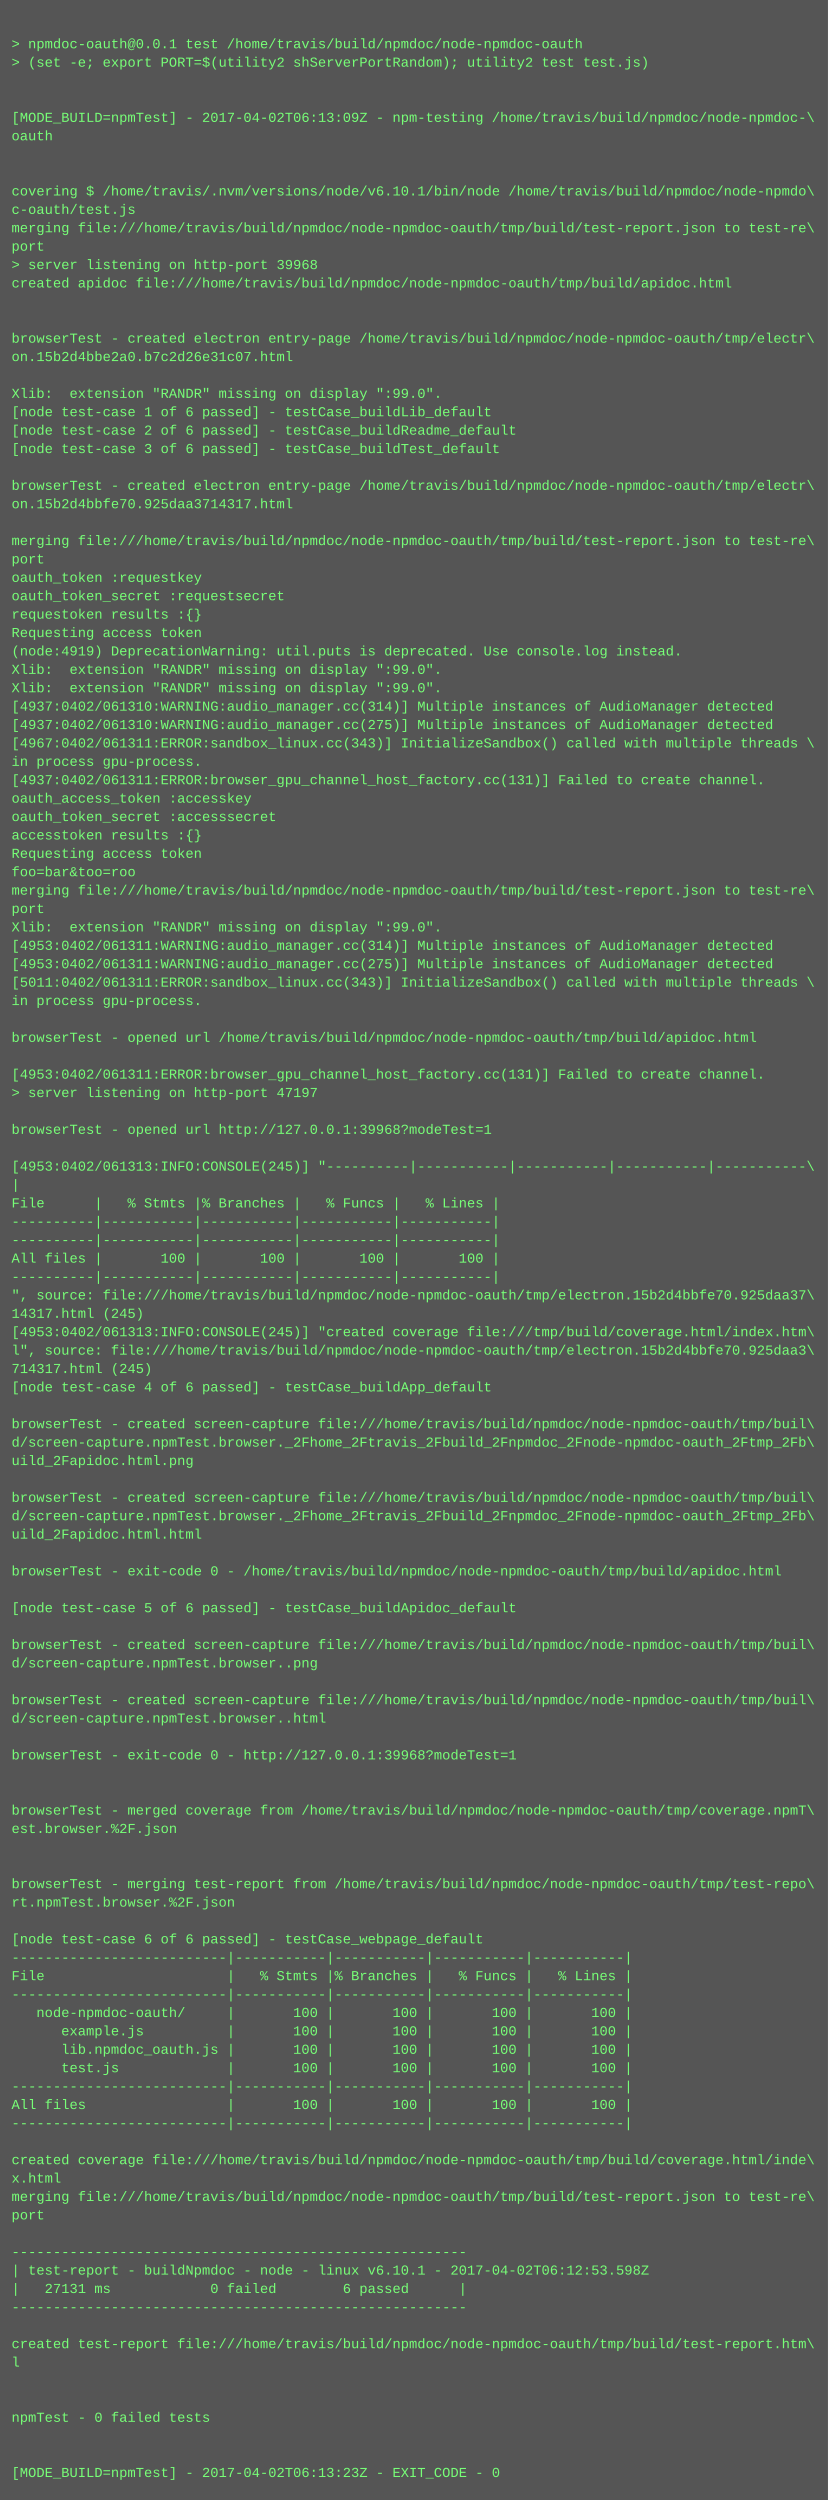
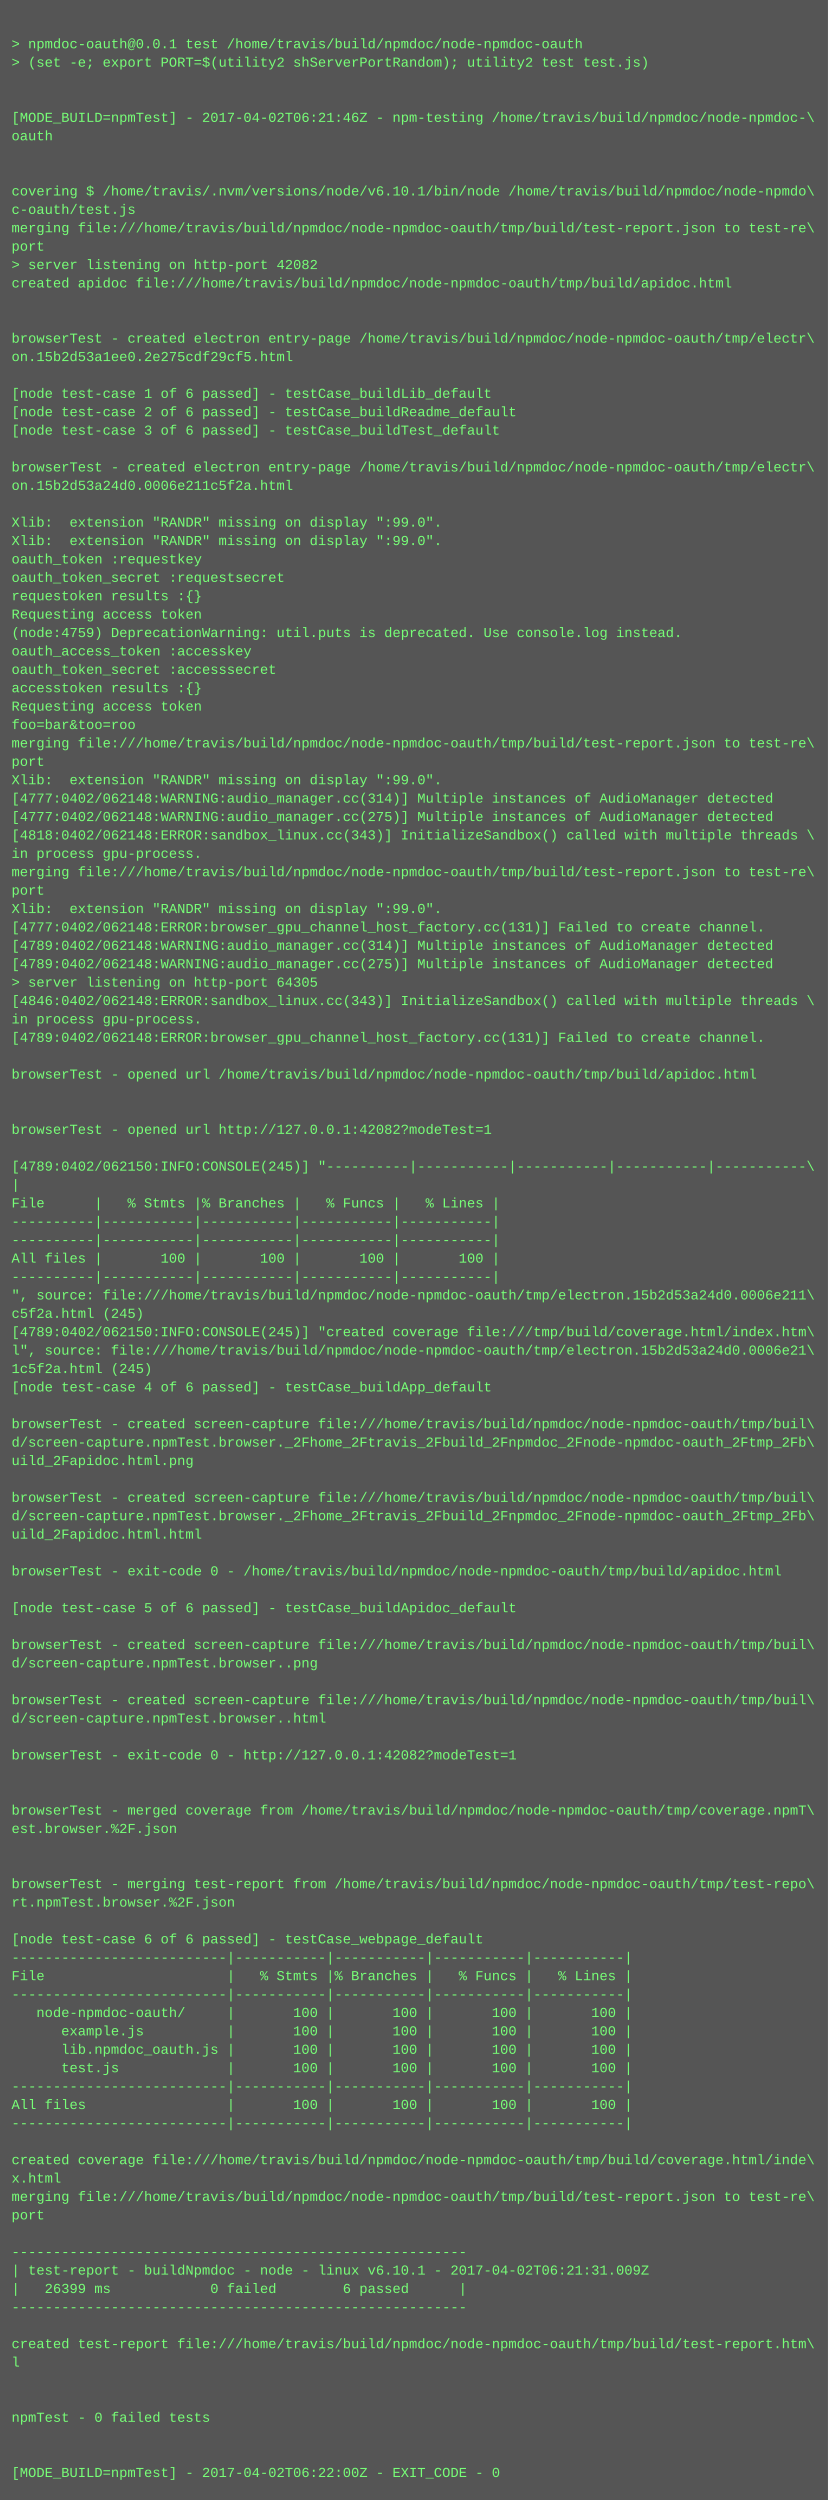
<svg xmlns="http://www.w3.org/2000/svg" height="2174" width="720">
  <rect height="2174" fill="#555" width="720" />
  <text fill="#7f7" font-family="Courier New" font-size="12" xml:space="preserve">
    <tspan x="10" y="26" />
    <tspan x="10" y="42">&gt; npmdoc-oauth@0.0.1 test /home/travis/build/npmdoc/node-npmdoc-oauth</tspan>
    <tspan x="10" y="58">&gt; (set -e; export PORT=$(utility2 shServerPortRandom); utility2 test test.js)</tspan>
    <tspan x="10" y="74" />
    <tspan x="10" y="90" />
-     <tspan x="10" y="106">[MODE_BUILD=npmTest] - 2017-04-02T06:13:09Z - npm-testing /home/travis/build/npmdoc/node-npmdoc-\</tspan>
+     <tspan x="10" y="106">[MODE_BUILD=npmTest] - 2017-04-02T06:21:46Z - npm-testing /home/travis/build/npmdoc/node-npmdoc-\</tspan>
    <tspan x="10" y="122">oauth</tspan>
    <tspan x="10" y="138" />
    <tspan x="10" y="154" />
    <tspan x="10" y="170">covering $ /home/travis/.nvm/versions/node/v6.10.1/bin/node /home/travis/build/npmdoc/node-npmdo\</tspan>
    <tspan x="10" y="186">c-oauth/test.js</tspan>
    <tspan x="10" y="202">merging file:///home/travis/build/npmdoc/node-npmdoc-oauth/tmp/build/test-report.json to test-re\</tspan>
    <tspan x="10" y="218">port</tspan>
-     <tspan x="10" y="234">&gt; server listening on http-port 39968</tspan>
+     <tspan x="10" y="234">&gt; server listening on http-port 42082</tspan>
    <tspan x="10" y="250">created apidoc file:///home/travis/build/npmdoc/node-npmdoc-oauth/tmp/build/apidoc.html</tspan>
    <tspan x="10" y="266" />
    <tspan x="10" y="282" />
    <tspan x="10" y="298">browserTest - created electron entry-page /home/travis/build/npmdoc/node-npmdoc-oauth/tmp/electr\</tspan>
-     <tspan x="10" y="314">on.15b2d4bbe2a0.b7c2d26e31c07.html</tspan>
+     <tspan x="10" y="314">on.15b2d53a1ee0.2e275cdf29cf5.html</tspan>
    <tspan x="10" y="330" />
-     <tspan x="10" y="346">Xlib:  extension "RANDR" missing on display ":99.0".</tspan>
-     <tspan x="10" y="362">[node test-case 1 of 6 passed] - testCase_buildLib_default</tspan>
-     <tspan x="10" y="378">[node test-case 2 of 6 passed] - testCase_buildReadme_default</tspan>
-     <tspan x="10" y="394">[node test-case 3 of 6 passed] - testCase_buildTest_default</tspan>
-     <tspan x="10" y="410" />
-     <tspan x="10" y="426">browserTest - created electron entry-page /home/travis/build/npmdoc/node-npmdoc-oauth/tmp/electr\</tspan>
-     <tspan x="10" y="442">on.15b2d4bbfe70.925daa3714317.html</tspan>
-     <tspan x="10" y="458" />
-     <tspan x="10" y="474">merging file:///home/travis/build/npmdoc/node-npmdoc-oauth/tmp/build/test-report.json to test-re\</tspan>
-     <tspan x="10" y="490">port</tspan>
-     <tspan x="10" y="506">oauth_token :requestkey</tspan>
-     <tspan x="10" y="522">oauth_token_secret :requestsecret</tspan>
-     <tspan x="10" y="538">requestoken results :{}</tspan>
-     <tspan x="10" y="554">Requesting access token</tspan>
-     <tspan x="10" y="570">(node:4919) DeprecationWarning: util.puts is deprecated. Use console.log instead.</tspan>
-     <tspan x="10" y="586">Xlib:  extension "RANDR" missing on display ":99.0".</tspan>
-     <tspan x="10" y="602">Xlib:  extension "RANDR" missing on display ":99.0".</tspan>
-     <tspan x="10" y="618">[4937:0402/061310:WARNING:audio_manager.cc(314)] Multiple instances of AudioManager detected</tspan>
-     <tspan x="10" y="634">[4937:0402/061310:WARNING:audio_manager.cc(275)] Multiple instances of AudioManager detected</tspan>
-     <tspan x="10" y="650">[4967:0402/061311:ERROR:sandbox_linux.cc(343)] InitializeSandbox() called with multiple threads \</tspan>
-     <tspan x="10" y="666">in process gpu-process. </tspan>
-     <tspan x="10" y="682">[4937:0402/061311:ERROR:browser_gpu_channel_host_factory.cc(131)] Failed to create channel.</tspan>
-     <tspan x="10" y="698">oauth_access_token :accesskey</tspan>
-     <tspan x="10" y="714">oauth_token_secret :accesssecret</tspan>
-     <tspan x="10" y="730">accesstoken results :{}</tspan>
-     <tspan x="10" y="746">Requesting access token</tspan>
-     <tspan x="10" y="762">foo=bar&amp;too=roo</tspan>
-     <tspan x="10" y="778">merging file:///home/travis/build/npmdoc/node-npmdoc-oauth/tmp/build/test-report.json to test-re\</tspan>
-     <tspan x="10" y="794">port</tspan>
-     <tspan x="10" y="810">Xlib:  extension "RANDR" missing on display ":99.0".</tspan>
-     <tspan x="10" y="826">[4953:0402/061311:WARNING:audio_manager.cc(314)] Multiple instances of AudioManager detected</tspan>
-     <tspan x="10" y="842">[4953:0402/061311:WARNING:audio_manager.cc(275)] Multiple instances of AudioManager detected</tspan>
-     <tspan x="10" y="858">[5011:0402/061311:ERROR:sandbox_linux.cc(343)] InitializeSandbox() called with multiple threads \</tspan>
-     <tspan x="10" y="874">in process gpu-process. </tspan>
-     <tspan x="10" y="890" />
-     <tspan x="10" y="906">browserTest - opened url /home/travis/build/npmdoc/node-npmdoc-oauth/tmp/build/apidoc.html</tspan>
+     <tspan x="10" y="346">[node test-case 1 of 6 passed] - testCase_buildLib_default</tspan>
+     <tspan x="10" y="362">[node test-case 2 of 6 passed] - testCase_buildReadme_default</tspan>
+     <tspan x="10" y="378">[node test-case 3 of 6 passed] - testCase_buildTest_default</tspan>
+     <tspan x="10" y="394" />
+     <tspan x="10" y="410">browserTest - created electron entry-page /home/travis/build/npmdoc/node-npmdoc-oauth/tmp/electr\</tspan>
+     <tspan x="10" y="426">on.15b2d53a24d0.0006e211c5f2a.html</tspan>
+     <tspan x="10" y="442" />
+     <tspan x="10" y="458">Xlib:  extension "RANDR" missing on display ":99.0".</tspan>
+     <tspan x="10" y="474">Xlib:  extension "RANDR" missing on display ":99.0".</tspan>
+     <tspan x="10" y="490">oauth_token :requestkey</tspan>
+     <tspan x="10" y="506">oauth_token_secret :requestsecret</tspan>
+     <tspan x="10" y="522">requestoken results :{}</tspan>
+     <tspan x="10" y="538">Requesting access token</tspan>
+     <tspan x="10" y="554">(node:4759) DeprecationWarning: util.puts is deprecated. Use console.log instead.</tspan>
+     <tspan x="10" y="570">oauth_access_token :accesskey</tspan>
+     <tspan x="10" y="586">oauth_token_secret :accesssecret</tspan>
+     <tspan x="10" y="602">accesstoken results :{}</tspan>
+     <tspan x="10" y="618">Requesting access token</tspan>
+     <tspan x="10" y="634">foo=bar&amp;too=roo</tspan>
+     <tspan x="10" y="650">merging file:///home/travis/build/npmdoc/node-npmdoc-oauth/tmp/build/test-report.json to test-re\</tspan>
+     <tspan x="10" y="666">port</tspan>
+     <tspan x="10" y="682">Xlib:  extension "RANDR" missing on display ":99.0".</tspan>
+     <tspan x="10" y="698">[4777:0402/062148:WARNING:audio_manager.cc(314)] Multiple instances of AudioManager detected</tspan>
+     <tspan x="10" y="714">[4777:0402/062148:WARNING:audio_manager.cc(275)] Multiple instances of AudioManager detected</tspan>
+     <tspan x="10" y="730">[4818:0402/062148:ERROR:sandbox_linux.cc(343)] InitializeSandbox() called with multiple threads \</tspan>
+     <tspan x="10" y="746">in process gpu-process. </tspan>
+     <tspan x="10" y="762">merging file:///home/travis/build/npmdoc/node-npmdoc-oauth/tmp/build/test-report.json to test-re\</tspan>
+     <tspan x="10" y="778">port</tspan>
+     <tspan x="10" y="794">Xlib:  extension "RANDR" missing on display ":99.0".</tspan>
+     <tspan x="10" y="810">[4777:0402/062148:ERROR:browser_gpu_channel_host_factory.cc(131)] Failed to create channel.</tspan>
+     <tspan x="10" y="826">[4789:0402/062148:WARNING:audio_manager.cc(314)] Multiple instances of AudioManager detected</tspan>
+     <tspan x="10" y="842">[4789:0402/062148:WARNING:audio_manager.cc(275)] Multiple instances of AudioManager detected</tspan>
+     <tspan x="10" y="858">&gt; server listening on http-port 64305</tspan>
+     <tspan x="10" y="874">[4846:0402/062148:ERROR:sandbox_linux.cc(343)] InitializeSandbox() called with multiple threads \</tspan>
+     <tspan x="10" y="890">in process gpu-process. </tspan>
+     <tspan x="10" y="906">[4789:0402/062148:ERROR:browser_gpu_channel_host_factory.cc(131)] Failed to create channel.</tspan>
    <tspan x="10" y="922" />
-     <tspan x="10" y="938">[4953:0402/061311:ERROR:browser_gpu_channel_host_factory.cc(131)] Failed to create channel.</tspan>
-     <tspan x="10" y="954">&gt; server listening on http-port 47197</tspan>
+     <tspan x="10" y="938">browserTest - opened url /home/travis/build/npmdoc/node-npmdoc-oauth/tmp/build/apidoc.html</tspan>
+     <tspan x="10" y="954" />
    <tspan x="10" y="970" />
-     <tspan x="10" y="986">browserTest - opened url http://127.0.0.1:39968?modeTest=1</tspan>
+     <tspan x="10" y="986">browserTest - opened url http://127.0.0.1:42082?modeTest=1</tspan>
    <tspan x="10" y="1002" />
-     <tspan x="10" y="1018">[4953:0402/061313:INFO:CONSOLE(245)] "----------|-----------|-----------|-----------|-----------\</tspan>
+     <tspan x="10" y="1018">[4789:0402/062150:INFO:CONSOLE(245)] "----------|-----------|-----------|-----------|-----------\</tspan>
    <tspan x="10" y="1034">|</tspan>
    <tspan x="10" y="1050">File      |   % Stmts |% Branches |   % Funcs |   % Lines |</tspan>
    <tspan x="10" y="1066">----------|-----------|-----------|-----------|-----------|</tspan>
    <tspan x="10" y="1082">----------|-----------|-----------|-----------|-----------|</tspan>
    <tspan x="10" y="1098">All files |       100 |       100 |       100 |       100 |</tspan>
    <tspan x="10" y="1114">----------|-----------|-----------|-----------|-----------|</tspan>
-     <tspan x="10" y="1130">", source: file:///home/travis/build/npmdoc/node-npmdoc-oauth/tmp/electron.15b2d4bbfe70.925daa37\</tspan>
-     <tspan x="10" y="1146">14317.html (245)</tspan>
-     <tspan x="10" y="1162">[4953:0402/061313:INFO:CONSOLE(245)] "created coverage file:///tmp/build/coverage.html/index.htm\</tspan>
-     <tspan x="10" y="1178">l", source: file:///home/travis/build/npmdoc/node-npmdoc-oauth/tmp/electron.15b2d4bbfe70.925daa3\</tspan>
-     <tspan x="10" y="1194">714317.html (245)</tspan>
+     <tspan x="10" y="1130">", source: file:///home/travis/build/npmdoc/node-npmdoc-oauth/tmp/electron.15b2d53a24d0.0006e211\</tspan>
+     <tspan x="10" y="1146">c5f2a.html (245)</tspan>
+     <tspan x="10" y="1162">[4789:0402/062150:INFO:CONSOLE(245)] "created coverage file:///tmp/build/coverage.html/index.htm\</tspan>
+     <tspan x="10" y="1178">l", source: file:///home/travis/build/npmdoc/node-npmdoc-oauth/tmp/electron.15b2d53a24d0.0006e21\</tspan>
+     <tspan x="10" y="1194">1c5f2a.html (245)</tspan>
    <tspan x="10" y="1210">[node test-case 4 of 6 passed] - testCase_buildApp_default</tspan>
    <tspan x="10" y="1226" />
    <tspan x="10" y="1242">browserTest - created screen-capture file:///home/travis/build/npmdoc/node-npmdoc-oauth/tmp/buil\</tspan>
    <tspan x="10" y="1258">d/screen-capture.npmTest.browser._2Fhome_2Ftravis_2Fbuild_2Fnpmdoc_2Fnode-npmdoc-oauth_2Ftmp_2Fb\</tspan>
    <tspan x="10" y="1274">uild_2Fapidoc.html.png</tspan>
    <tspan x="10" y="1290" />
    <tspan x="10" y="1306">browserTest - created screen-capture file:///home/travis/build/npmdoc/node-npmdoc-oauth/tmp/buil\</tspan>
    <tspan x="10" y="1322">d/screen-capture.npmTest.browser._2Fhome_2Ftravis_2Fbuild_2Fnpmdoc_2Fnode-npmdoc-oauth_2Ftmp_2Fb\</tspan>
    <tspan x="10" y="1338">uild_2Fapidoc.html.html</tspan>
    <tspan x="10" y="1354" />
    <tspan x="10" y="1370">browserTest - exit-code 0 - /home/travis/build/npmdoc/node-npmdoc-oauth/tmp/build/apidoc.html</tspan>
    <tspan x="10" y="1386" />
    <tspan x="10" y="1402">[node test-case 5 of 6 passed] - testCase_buildApidoc_default</tspan>
    <tspan x="10" y="1418" />
    <tspan x="10" y="1434">browserTest - created screen-capture file:///home/travis/build/npmdoc/node-npmdoc-oauth/tmp/buil\</tspan>
    <tspan x="10" y="1450">d/screen-capture.npmTest.browser..png</tspan>
    <tspan x="10" y="1466" />
    <tspan x="10" y="1482">browserTest - created screen-capture file:///home/travis/build/npmdoc/node-npmdoc-oauth/tmp/buil\</tspan>
    <tspan x="10" y="1498">d/screen-capture.npmTest.browser..html</tspan>
    <tspan x="10" y="1514" />
-     <tspan x="10" y="1530">browserTest - exit-code 0 - http://127.0.0.1:39968?modeTest=1</tspan>
+     <tspan x="10" y="1530">browserTest - exit-code 0 - http://127.0.0.1:42082?modeTest=1</tspan>
    <tspan x="10" y="1546" />
    <tspan x="10" y="1562" />
    <tspan x="10" y="1578">browserTest - merged coverage from /home/travis/build/npmdoc/node-npmdoc-oauth/tmp/coverage.npmT\</tspan>
    <tspan x="10" y="1594">est.browser.%2F.json</tspan>
    <tspan x="10" y="1610" />
    <tspan x="10" y="1626" />
    <tspan x="10" y="1642">browserTest - merging test-report from /home/travis/build/npmdoc/node-npmdoc-oauth/tmp/test-repo\</tspan>
    <tspan x="10" y="1658">rt.npmTest.browser.%2F.json</tspan>
    <tspan x="10" y="1674" />
    <tspan x="10" y="1690">[node test-case 6 of 6 passed] - testCase_webpage_default</tspan>
    <tspan x="10" y="1706">--------------------------|-----------|-----------|-----------|-----------|</tspan>
    <tspan x="10" y="1722">File                      |   % Stmts |% Branches |   % Funcs |   % Lines |</tspan>
    <tspan x="10" y="1738">--------------------------|-----------|-----------|-----------|-----------|</tspan>
    <tspan x="10" y="1754">   node-npmdoc-oauth/     |       100 |       100 |       100 |       100 |</tspan>
    <tspan x="10" y="1770">      example.js          |       100 |       100 |       100 |       100 |</tspan>
    <tspan x="10" y="1786">      lib.npmdoc_oauth.js |       100 |       100 |       100 |       100 |</tspan>
    <tspan x="10" y="1802">      test.js             |       100 |       100 |       100 |       100 |</tspan>
    <tspan x="10" y="1818">--------------------------|-----------|-----------|-----------|-----------|</tspan>
    <tspan x="10" y="1834">All files                 |       100 |       100 |       100 |       100 |</tspan>
    <tspan x="10" y="1850">--------------------------|-----------|-----------|-----------|-----------|</tspan>
    <tspan x="10" y="1866" />
    <tspan x="10" y="1882">created coverage file:///home/travis/build/npmdoc/node-npmdoc-oauth/tmp/build/coverage.html/inde\</tspan>
    <tspan x="10" y="1898">x.html</tspan>
    <tspan x="10" y="1914">merging file:///home/travis/build/npmdoc/node-npmdoc-oauth/tmp/build/test-report.json to test-re\</tspan>
    <tspan x="10" y="1930">port</tspan>
    <tspan x="10" y="1946" />
    <tspan x="10" y="1962">-------------------------------------------------------</tspan>
-     <tspan x="10" y="1978">| test-report - buildNpmdoc - node - linux v6.10.1 - 2017-04-02T06:12:53.598Z</tspan>
-     <tspan x="10" y="1994">|   27131 ms            0 failed        6 passed      |</tspan>
+     <tspan x="10" y="1978">| test-report - buildNpmdoc - node - linux v6.10.1 - 2017-04-02T06:21:31.009Z</tspan>
+     <tspan x="10" y="1994">|   26399 ms            0 failed        6 passed      |</tspan>
    <tspan x="10" y="2010">-------------------------------------------------------</tspan>
    <tspan x="10" y="2026" />
    <tspan x="10" y="2042">created test-report file:///home/travis/build/npmdoc/node-npmdoc-oauth/tmp/build/test-report.htm\</tspan>
    <tspan x="10" y="2058">l</tspan>
    <tspan x="10" y="2074" />
    <tspan x="10" y="2090" />
    <tspan x="10" y="2106">npmTest - 0 failed tests</tspan>
    <tspan x="10" y="2122" />
    <tspan x="10" y="2138" />
-     <tspan x="10" y="2154">[MODE_BUILD=npmTest] - 2017-04-02T06:13:23Z - EXIT_CODE - 0</tspan>
+     <tspan x="10" y="2154">[MODE_BUILD=npmTest] - 2017-04-02T06:22:00Z - EXIT_CODE - 0</tspan>
  </text>
</svg>
